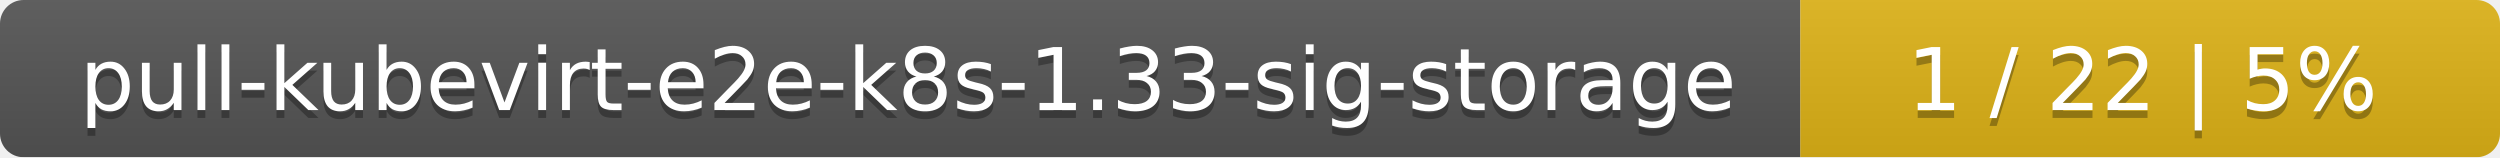
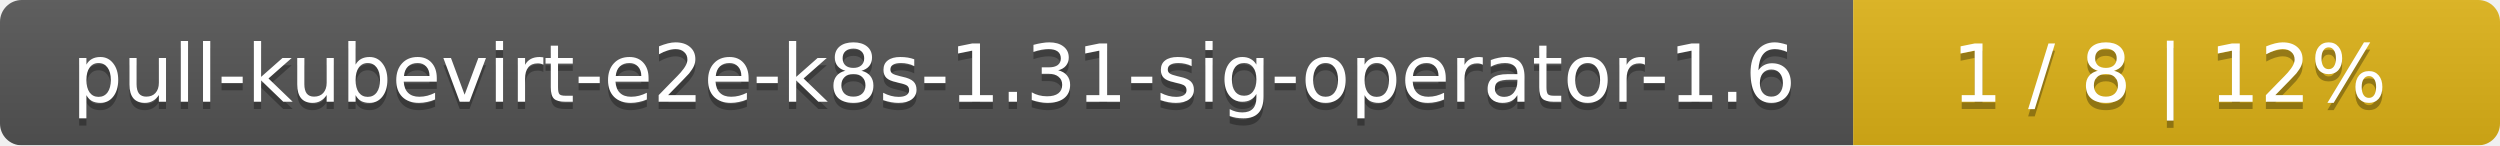
- <svg xmlns="http://www.w3.org/2000/svg" width="318" height="20">
+ <svg xmlns="http://www.w3.org/2000/svg" width="344" height="20">
  <linearGradient id="smooth" x2="0" y2="100%">
    <stop offset="0" stop-color="#bbb" stop-opacity=".1" />
    <stop offset="1" stop-opacity=".1" />
  </linearGradient>
  <mask id="round">
-     <rect width="318" height="20" rx="3" fill="#fff" />
+     <rect width="344" height="20" rx="3" fill="#fff" />
  </mask>
  <g mask="url(#round)">
-     <rect width="229" height="20" fill="#555" />
-     <rect x="229" width="89" height="20" fill="#dfb317" />
-     <rect width="318" height="20" fill="url(#smooth)" />
+     <rect width="255" height="20" fill="#555" />
+     <rect x="255" width="89" height="20" fill="#dfb317" />
+     <rect width="344" height="20" fill="url(#smooth)" />
  </g>
  <g fill="#fff" text-anchor="middle" font-family="DejaVu Sans,Verdana,Geneva,sans-serif" font-size="11">
-     <text x="115.5" y="15" fill="#010101" fill-opacity=".3">pull-kubevirt-e2e-k8s-1.33-sig-storage</text>
-     <text x="115.5" y="14">pull-kubevirt-e2e-k8s-1.33-sig-storage</text>
-     <text x="272.5" y="15" fill="#010101" fill-opacity=".3">1 / 22    |    5%</text>
-     <text x="272.5" y="14">1 / 22    |    5%</text>
+     <text x="128.5" y="15" fill="#010101" fill-opacity=".3">pull-kubevirt-e2e-k8s-1.31-sig-operator-1.6</text>
+     <text x="128.5" y="14">pull-kubevirt-e2e-k8s-1.31-sig-operator-1.6</text>
+     <text x="298.5" y="15" fill="#010101" fill-opacity=".3">1 / 8    |    12%</text>
+     <text x="298.5" y="14">1 / 8    |    12%</text>
  </g>
</svg>
